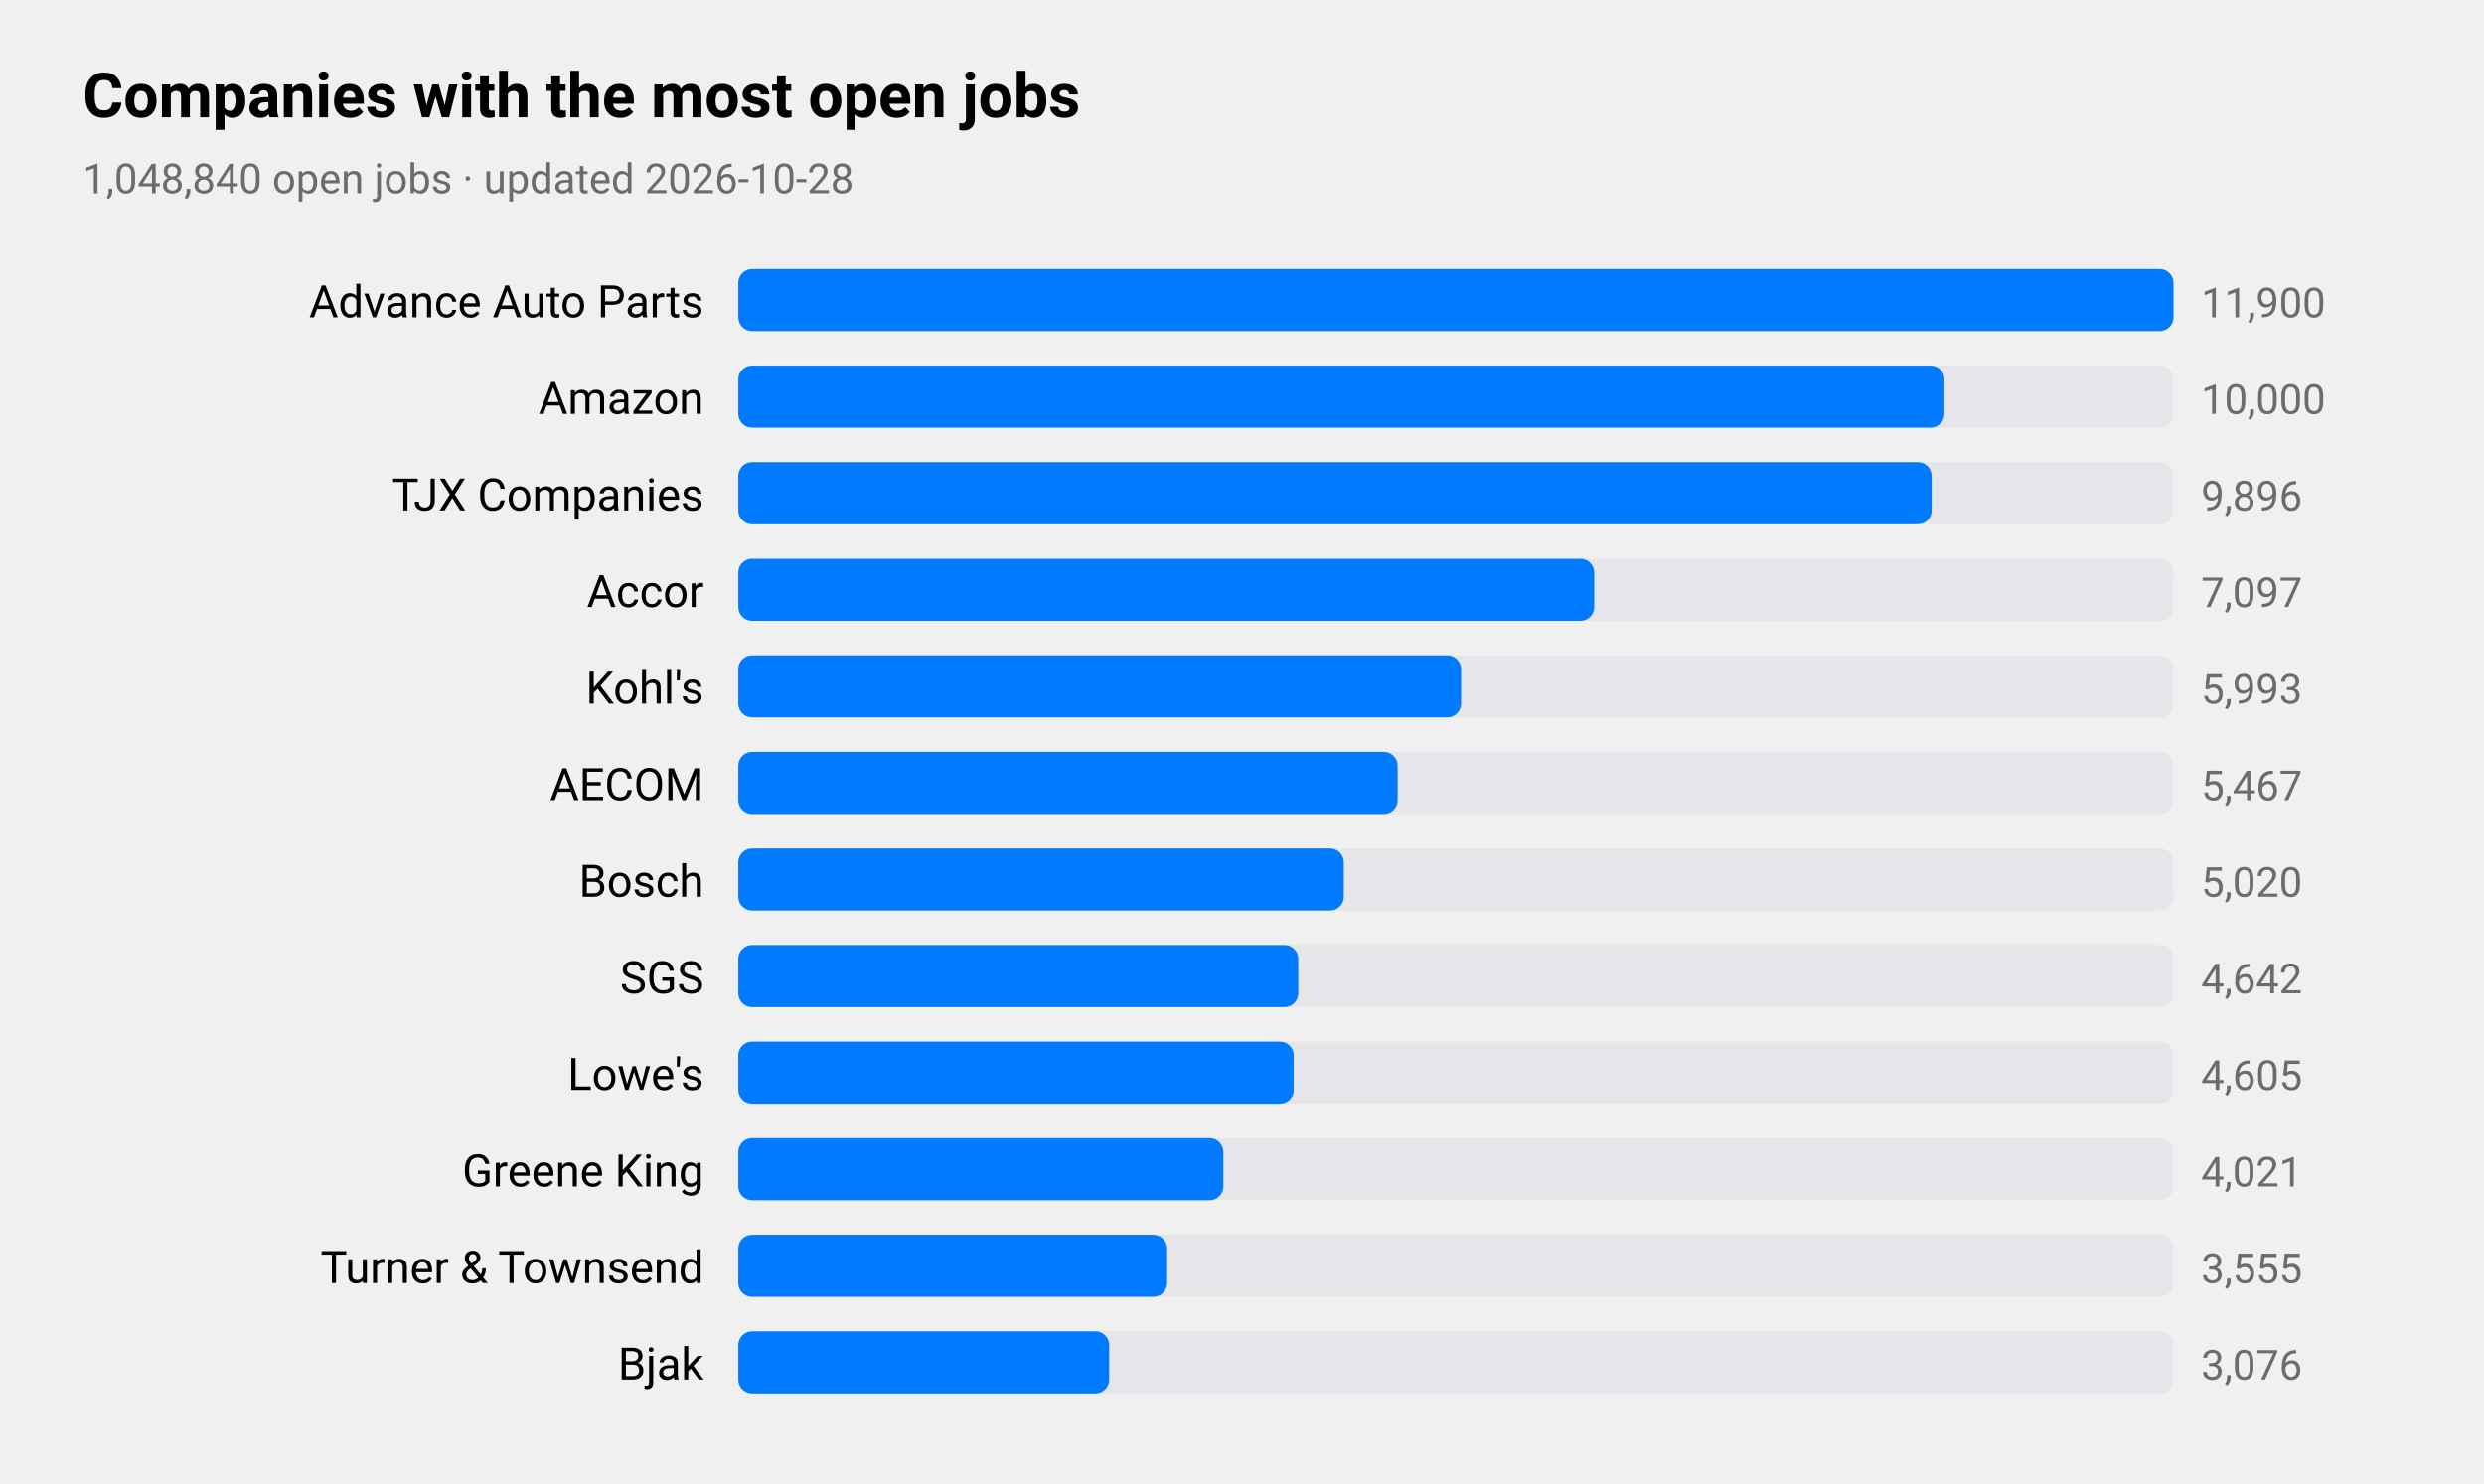
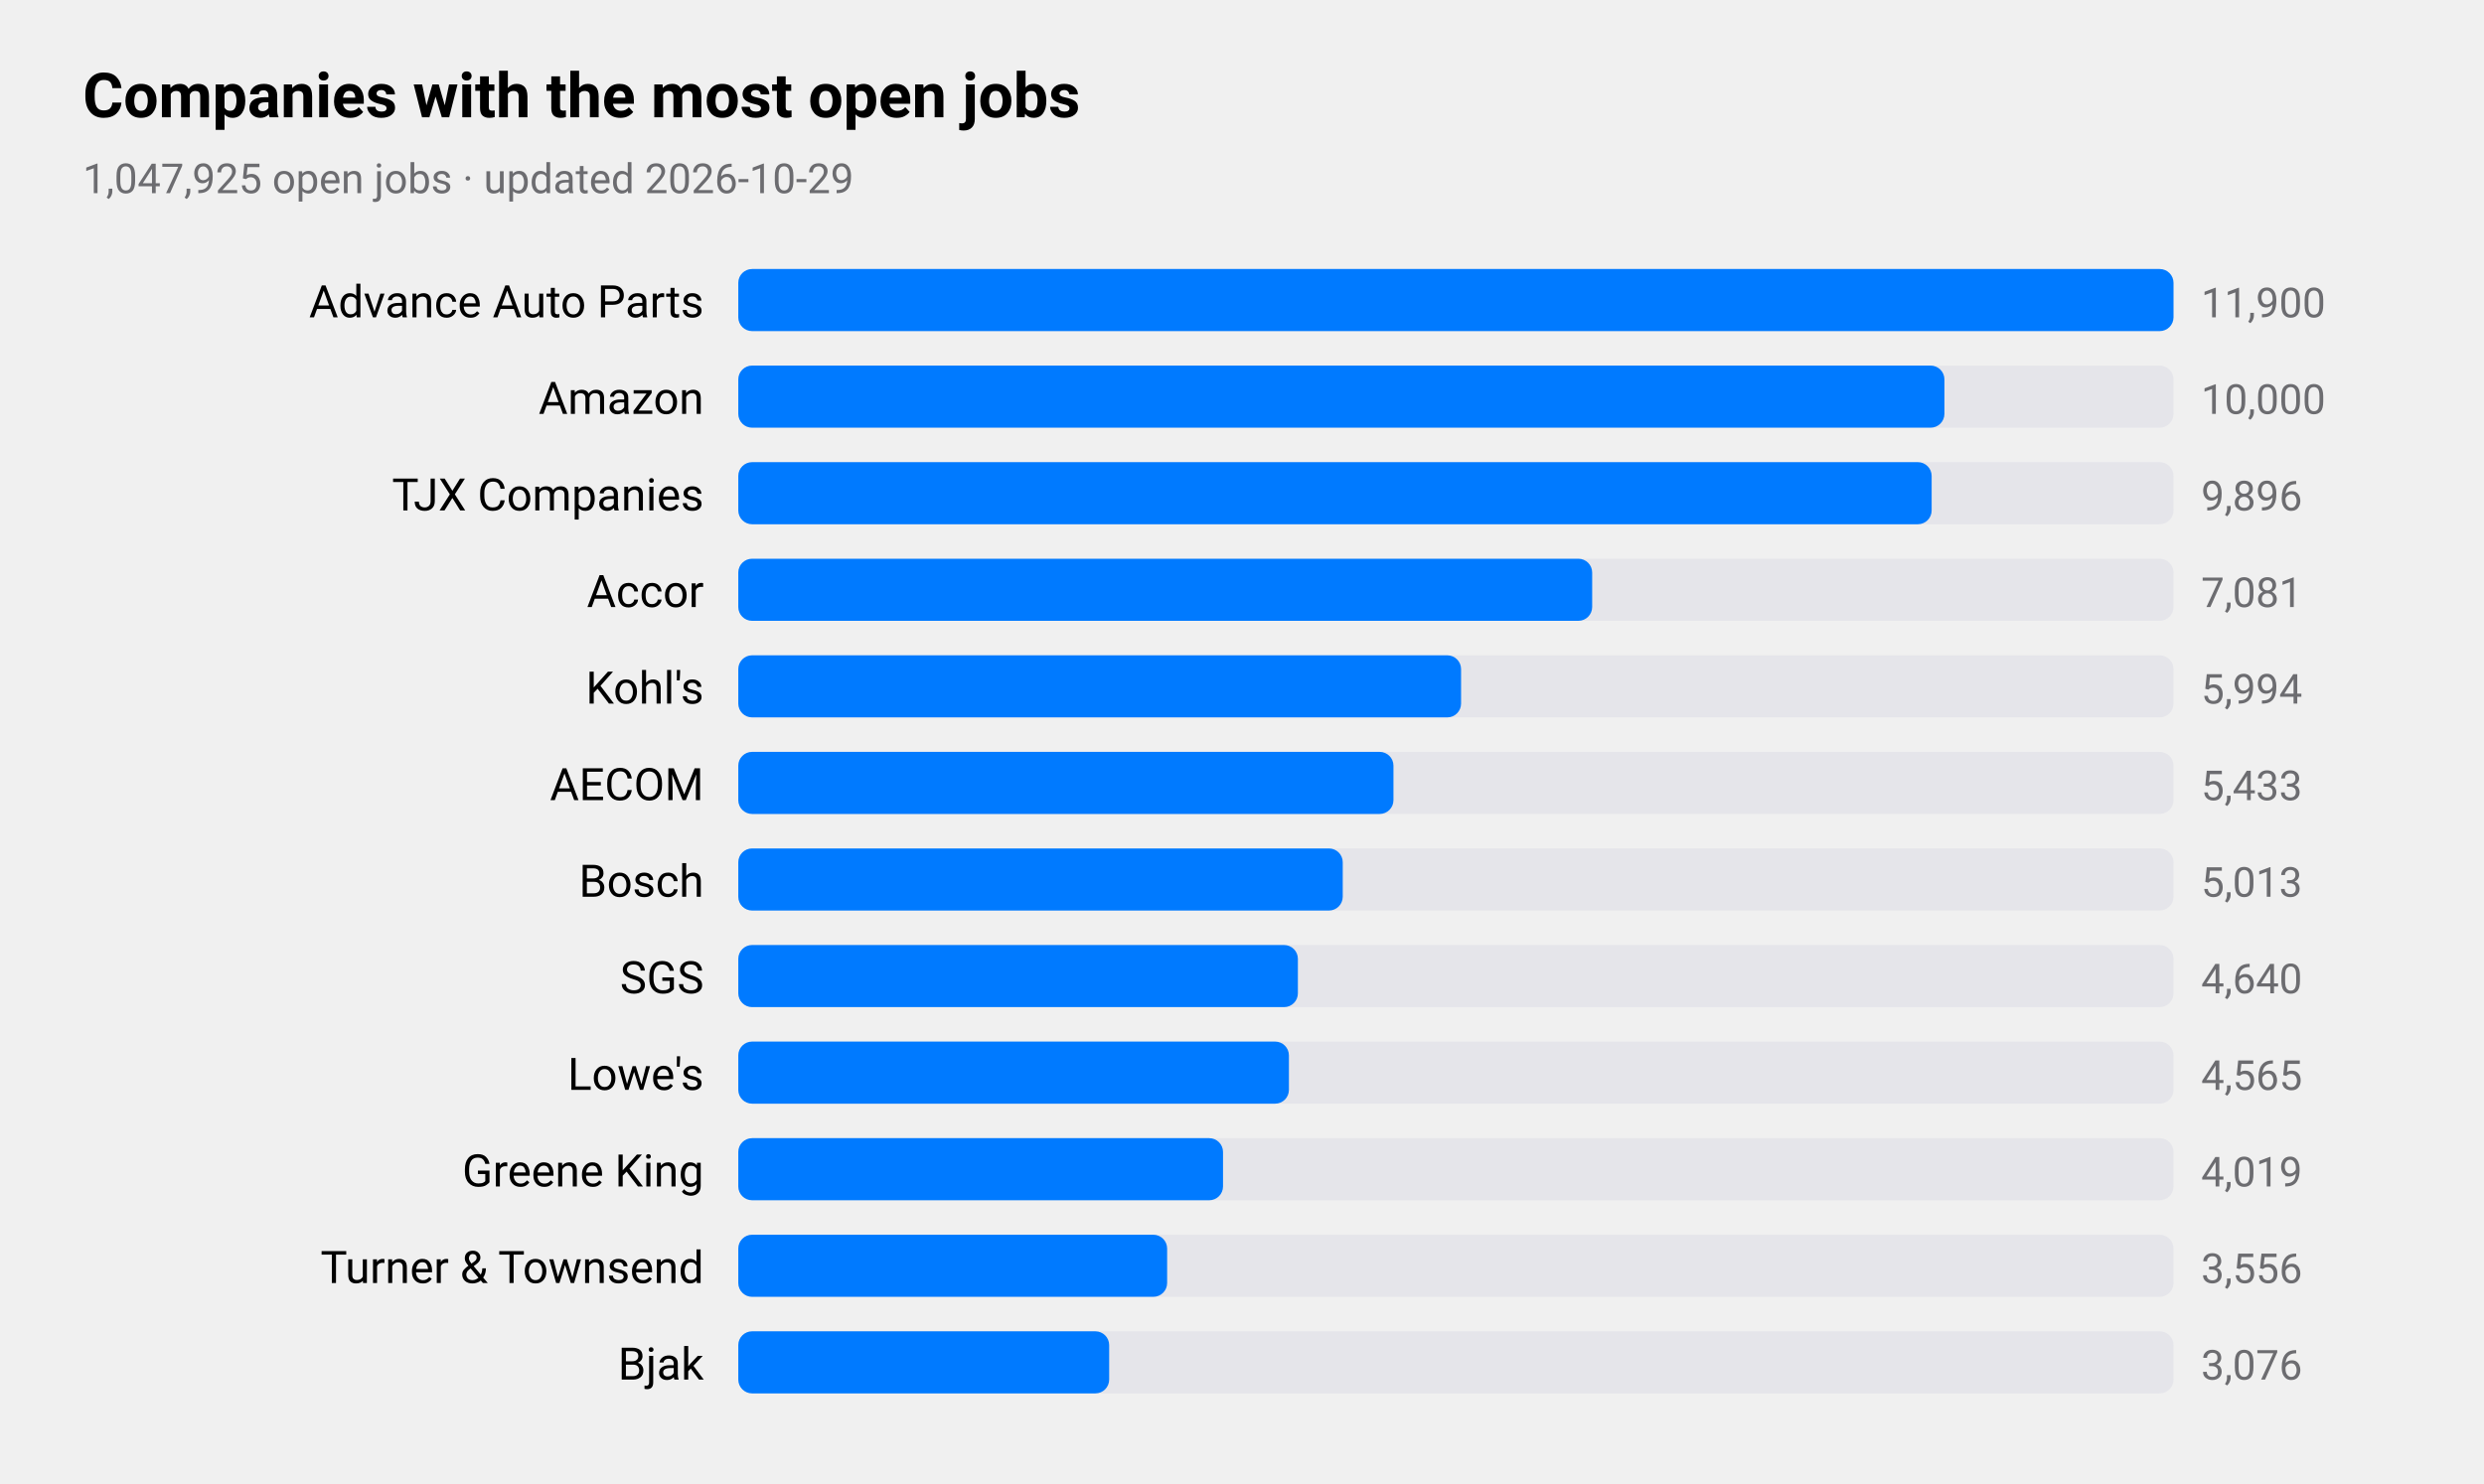
<svg xmlns="http://www.w3.org/2000/svg" viewBox="0 0 720 430" width="720" height="430" role="img" aria-label="Companies with the most open jobs">
  <style>
text{font-family:-apple-system,BlinkMacSystemFont,"SF Pro Text","Helvetica Neue","Segoe UI",Roboto,sans-serif;fill:#000}
.sub,.val,.axis{fill:#6c6c70}.bar{fill:#007aff}.track{fill:#e5e5ea}.grid{stroke:#d1d1d6}
.l1{fill:none;stroke:#007aff;stroke-width:2.5}.d1{fill:#007aff}.l2{fill:none;stroke:#ff9500;stroke-width:2.5}.d2{fill:#ff9500}
.l3{fill:none;stroke:#34c759;stroke-width:2.5}.d3{fill:#34c759}.l4{fill:none;stroke:#af52de;stroke-width:2.5}.d4{fill:#af52de}
.l5{fill:none;stroke:#ff3b30;stroke-width:2.5}.d5{fill:#ff3b30}.l6{fill:none;stroke:#00b8d4;stroke-width:2.5}.d6{fill:#00b8d4}
@media(prefers-color-scheme:dark){text{fill:#fff}.sub,.val,.axis{fill:#98989d}.bar{fill:#0a84ff}.track{fill:#2c2c2e}.grid{stroke:#38383a}
.l1{stroke:#0a84ff}.d1{fill:#0a84ff}.l2{stroke:#ff9f0a}.d2{fill:#ff9f0a}
.l3{stroke:#30d158}.d3{fill:#30d158}.l4{stroke:#bf5af2}.d4{fill:#bf5af2}.l5{stroke:#ff453a}.d5{fill:#ff453a}.l6{stroke:#40cbe0}.d6{fill:#40cbe0}}
</style>
  <text x="24" y="34" font-size="18" font-weight="600">Companies with the most open jobs</text>
-   <text class="sub" x="24" y="56" font-size="12">1,048,840 open jobs · updated 2026-10-28</text>
+   <text class="sub" x="24" y="56" font-size="12">1,047,925 open jobs · updated 2026-10-29</text>
  <text x="204" y="92" font-size="13" text-anchor="end">Advance Auto Parts</text>
  <rect class="track" x="214" y="78" width="416" height="18" rx="4" />
  <rect class="bar" x="214" y="78" width="416.0" height="18" rx="4" />
  <text class="val" x="638" y="92" font-size="12">11,900</text>
  <text x="204" y="120" font-size="13" text-anchor="end">Amazon</text>
  <rect class="track" x="214" y="106" width="416" height="18" rx="4" />
  <rect class="bar" x="214" y="106" width="349.6" height="18" rx="4" />
  <text class="val" x="638" y="120" font-size="12">10,000</text>
  <text x="204" y="148" font-size="13" text-anchor="end">TJX Companies</text>
  <rect class="track" x="214" y="134" width="416" height="18" rx="4" />
  <rect class="bar" x="214" y="134" width="345.9" height="18" rx="4" />
  <text class="val" x="638" y="148" font-size="12">9,896</text>
  <text x="204" y="176" font-size="13" text-anchor="end">Accor</text>
  <rect class="track" x="214" y="162" width="416" height="18" rx="4" />
-   <rect class="bar" x="214" y="162" width="248.1" height="18" rx="4" />
-   <text class="val" x="638" y="176" font-size="12">7,097</text>
+   <rect class="bar" x="214" y="162" width="247.5" height="18" rx="4" />
+   <text class="val" x="638" y="176" font-size="12">7,081</text>
  <text x="204" y="204" font-size="13" text-anchor="end">Kohl's</text>
  <rect class="track" x="214" y="190" width="416" height="18" rx="4" />
  <rect class="bar" x="214" y="190" width="209.5" height="18" rx="4" />
-   <text class="val" x="638" y="204" font-size="12">5,993</text>
+   <text class="val" x="638" y="204" font-size="12">5,994</text>
  <text x="204" y="232" font-size="13" text-anchor="end">AECOM</text>
  <rect class="track" x="214" y="218" width="416" height="18" rx="4" />
-   <rect class="bar" x="214" y="218" width="191.1" height="18" rx="4" />
-   <text class="val" x="638" y="232" font-size="12">5,467</text>
+   <rect class="bar" x="214" y="218" width="189.9" height="18" rx="4" />
+   <text class="val" x="638" y="232" font-size="12">5,433</text>
  <text x="204" y="260" font-size="13" text-anchor="end">Bosch</text>
  <rect class="track" x="214" y="246" width="416" height="18" rx="4" />
-   <rect class="bar" x="214" y="246" width="175.5" height="18" rx="4" />
-   <text class="val" x="638" y="260" font-size="12">5,020</text>
+   <rect class="bar" x="214" y="246" width="175.2" height="18" rx="4" />
+   <text class="val" x="638" y="260" font-size="12">5,013</text>
  <text x="204" y="288" font-size="13" text-anchor="end">SGS</text>
  <rect class="track" x="214" y="274" width="416" height="18" rx="4" />
-   <rect class="bar" x="214" y="274" width="162.3" height="18" rx="4" />
-   <text class="val" x="638" y="288" font-size="12">4,642</text>
+   <rect class="bar" x="214" y="274" width="162.2" height="18" rx="4" />
+   <text class="val" x="638" y="288" font-size="12">4,640</text>
  <text x="204" y="316" font-size="13" text-anchor="end">Lowe's</text>
  <rect class="track" x="214" y="302" width="416" height="18" rx="4" />
-   <rect class="bar" x="214" y="302" width="161.0" height="18" rx="4" />
-   <text class="val" x="638" y="316" font-size="12">4,605</text>
+   <rect class="bar" x="214" y="302" width="159.6" height="18" rx="4" />
+   <text class="val" x="638" y="316" font-size="12">4,565</text>
  <text x="204" y="344" font-size="13" text-anchor="end">Greene King</text>
  <rect class="track" x="214" y="330" width="416" height="18" rx="4" />
-   <rect class="bar" x="214" y="330" width="140.6" height="18" rx="4" />
-   <text class="val" x="638" y="344" font-size="12">4,021</text>
+   <rect class="bar" x="214" y="330" width="140.5" height="18" rx="4" />
+   <text class="val" x="638" y="344" font-size="12">4,019</text>
  <text x="204" y="372" font-size="13" text-anchor="end">Turner &amp; Townsend</text>
  <rect class="track" x="214" y="358" width="416" height="18" rx="4" />
  <rect class="bar" x="214" y="358" width="124.3" height="18" rx="4" />
-   <text class="val" x="638" y="372" font-size="12">3,555</text>
+   <text class="val" x="638" y="372" font-size="12">3,556</text>
  <text x="204" y="400" font-size="13" text-anchor="end">Bjak</text>
  <rect class="track" x="214" y="386" width="416" height="18" rx="4" />
  <rect class="bar" x="214" y="386" width="107.5" height="18" rx="4" />
  <text class="val" x="638" y="400" font-size="12">3,076</text>
</svg>
